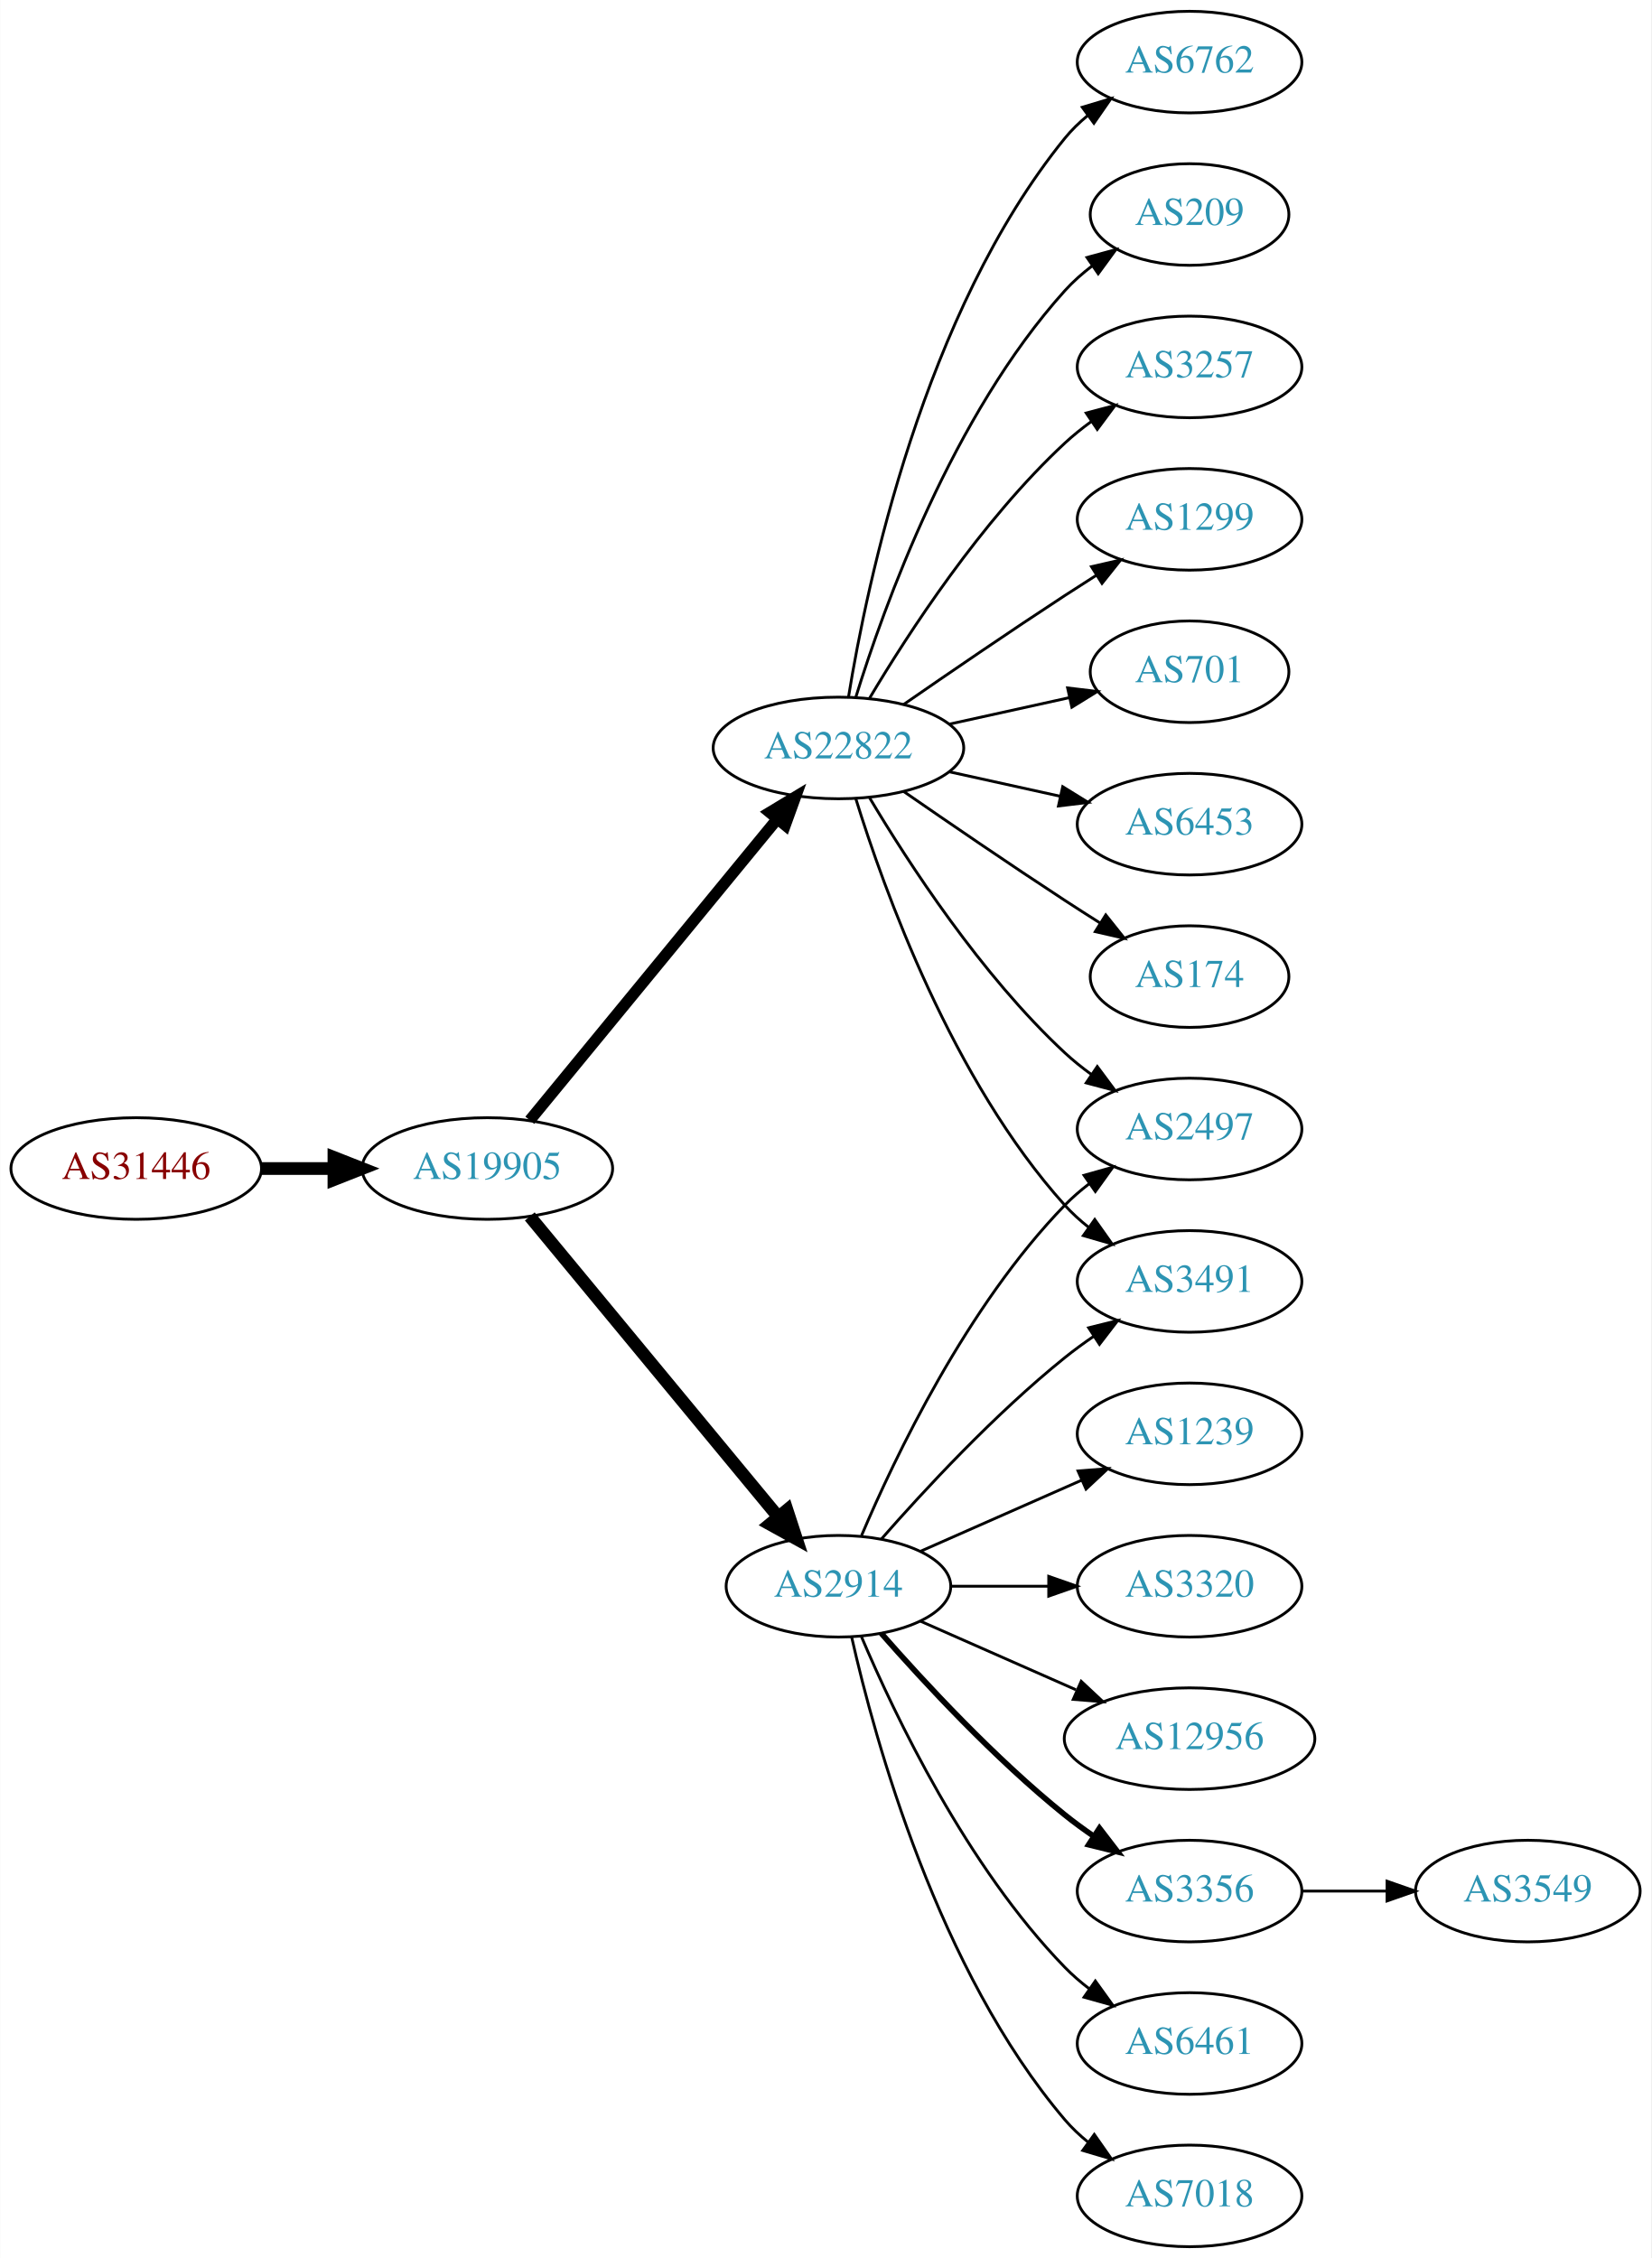
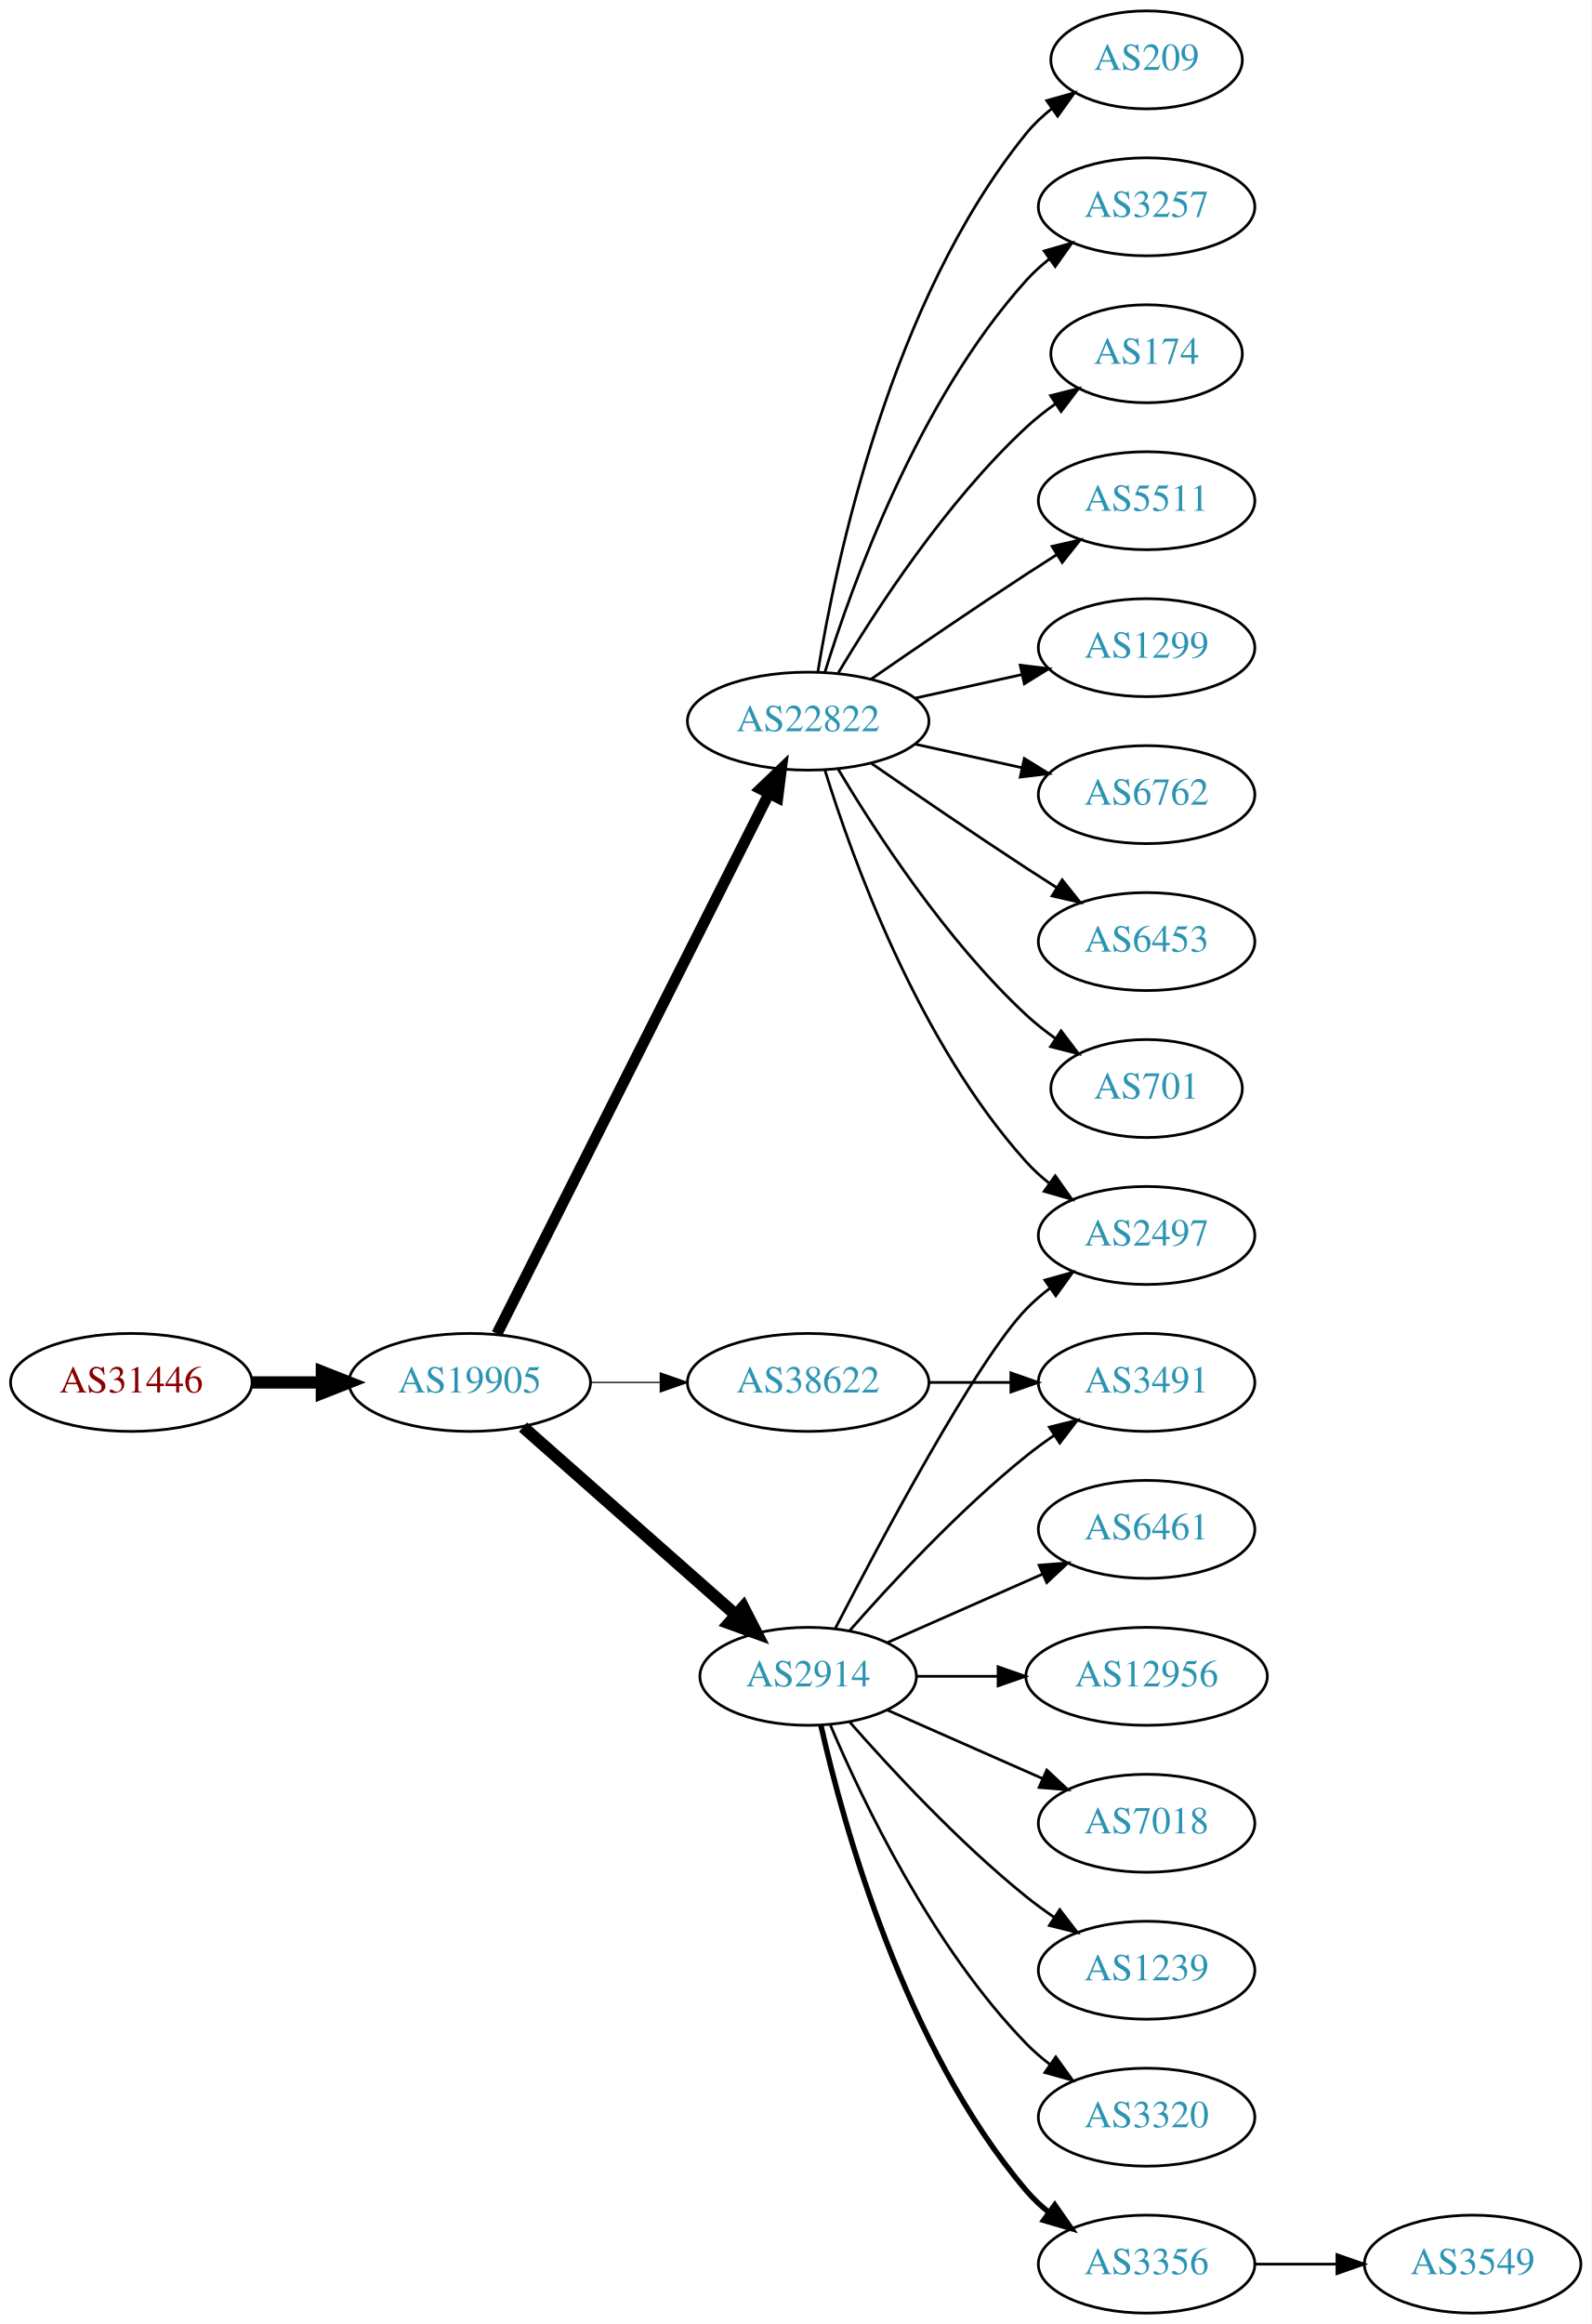
- <svg xmlns="http://www.w3.org/2000/svg" xmlns:xlink="http://www.w3.org/1999/xlink" width="585pt" height="800pt" viewBox="0.00 0.00 584.86 800.00">
-   <g id="graph0" class="graph" transform="scale(1 1) rotate(0) translate(4 796)">
-     <polygon fill="white" stroke="none" points="-4,4 -4,-796 580.862,-796 580.862,4 -4,4" />
+ <svg xmlns="http://www.w3.org/2000/svg" xmlns:xlink="http://www.w3.org/1999/xlink" width="585pt" height="854pt" viewBox="0.00 0.00 584.86 854.00">
+   <g id="graph0" class="graph" transform="scale(1 1) rotate(0) translate(4 850)">
+     <polygon fill="white" stroke="none" points="-4,4 -4,-850 580.862,-850 580.862,4 -4,4" />
    <g id="node1" class="node">
      <g id="a_node1">
        <a xlink:href="/asn/31446" xlink:title="AS31446 ~ bwin.party services (Austria) GmbH [AT]">
-           <ellipse fill="#ffffff" stroke="black" cx="44.196" cy="-382" rx="44.393" ry="18" />
-           <text text-anchor="middle" x="44.196" y="-378.3" font-family="Times,serif" font-size="14.00" fill="#880000">AS31446</text>
+           <ellipse fill="#ffffff" stroke="black" cx="44.196" cy="-342" rx="44.393" ry="18" />
+           <text text-anchor="middle" x="44.196" y="-338.3" font-family="Times,serif" font-size="14.00" fill="#880000">AS31446</text>
        </a>
      </g>
    </g>
    <g id="node2" class="node">
      <g id="a_node2">
        <a xlink:href="/asn/19905" xlink:title="AS19905 ~ NeuStar, Inc. [US]">
-           <ellipse fill="#ffffff" stroke="black" cx="168.588" cy="-382" rx="44.393" ry="18" />
-           <text text-anchor="middle" x="168.588" y="-378.3" font-family="Times,serif" font-size="14.00" fill="#2c94b3">AS19905</text>
+           <ellipse fill="#ffffff" stroke="black" cx="168.588" cy="-342" rx="44.393" ry="18" />
+           <text text-anchor="middle" x="168.588" y="-338.3" font-family="Times,serif" font-size="14.00" fill="#2c94b3">AS19905</text>
        </a>
      </g>
    </g>
    <g id="edge1" class="edge">
-       <path fill="none" stroke="black" stroke-width="4.5" d="M88.692,-382C96.898,-382 105.569,-382 114.041,-382" />
-       <polygon fill="black" stroke="black" stroke-width="4.5" points="114.233,-385.938 124.233,-382 114.233,-378.063 114.233,-385.938" />
+       <path fill="none" stroke="black" stroke-width="4.5" d="M88.692,-342C96.898,-342 105.569,-342 114.041,-342" />
+       <polygon fill="black" stroke="black" stroke-width="4.5" points="114.233,-345.938 124.233,-342 114.233,-338.063 114.233,-345.938" />
    </g>
    <g id="node3" class="node">
      <g id="a_node3">
+         <a xlink:href="/asn/38622" xlink:title="AS38622 ~ Limelight Networks Australia [AU]">
+           <ellipse fill="#ffffff" stroke="black" cx="292.98" cy="-342" rx="44.393" ry="18" />
+           <text text-anchor="middle" x="292.98" y="-338.3" font-family="Times,serif" font-size="14.00" fill="#2c94b3">AS38622</text>
+         </a>
+       </g>
+     </g>
+     <g id="edge2" class="edge">
+       <path fill="none" stroke="black" stroke-width="0.45" d="M213.084,-342C221.29,-342 229.961,-342 238.434,-342" />
+       <polygon fill="black" stroke="black" stroke-width="0.45" points="238.625,-345.5 248.625,-342 238.625,-338.5 238.625,-345.5" />
+     </g>
+     <g id="node4" class="node">
+       <g id="a_node4">
+         <a xlink:href="/asn/22822" xlink:title="AS22822 ~ Limelight Networks, Inc. [US]">
+           <ellipse fill="#ffffff" stroke="black" cx="292.98" cy="-585" rx="44.393" ry="18" />
+           <text text-anchor="middle" x="292.98" y="-581.3" font-family="Times,serif" font-size="14.00" fill="#2c94b3">AS22822</text>
+         </a>
+       </g>
+     </g>
+     <g id="edge3" class="edge">
+       <path fill="none" stroke="black" stroke-width="4.05" d="M178.588,-359.868C199.859,-402.101 253.335,-508.272 278.496,-558.227" />
+       <polygon fill="black" stroke="black" stroke-width="4.05" points="275.469,-560.096 283.132,-567.433 281.799,-556.908 275.469,-560.096" />
+     </g>
+     <g id="node5" class="node">
+       <g id="a_node5">
        <a xlink:href="/asn/2914" xlink:title="AS2914 ~ NTT America, Inc. [US]">
          <ellipse fill="#ffffff" stroke="black" cx="292.98" cy="-234" rx="39.794" ry="18" />
          <text text-anchor="middle" x="292.98" y="-230.3" font-family="Times,serif" font-size="14.00" fill="#2c94b3">AS2914</text>
        </a>
      </g>
    </g>
-     <g id="edge2" class="edge">
-       <path fill="none" stroke="black" stroke-width="4.5" d="M183.628,-365.023C205.208,-338.927 246.64,-288.827 271.547,-258.708" />
-       <polygon fill="black" stroke="black" stroke-width="4.5" points="274.766,-260.995 278.104,-250.779 268.697,-255.976 274.766,-260.995" />
-     </g>
-     <g id="node4" class="node">
-       <g id="a_node4">
-         <a xlink:href="/asn/22822" xlink:title="AS22822 ~ Limelight Networks, Inc. [US]">
-           <ellipse fill="#ffffff" stroke="black" cx="292.98" cy="-531" rx="44.393" ry="18" />
-           <text text-anchor="middle" x="292.98" y="-527.3" font-family="Times,serif" font-size="14.00" fill="#2c94b3">AS22822</text>
-         </a>
-       </g>
-     </g>
-     <g id="edge3" class="edge">
-       <path fill="none" stroke="black" stroke-width="4.05" d="M183.628,-399.092C205.094,-425.224 246.199,-475.266 271.148,-505.639" />
-       <polygon fill="black" stroke="black" stroke-width="4.05" points="268.641,-508.17 277.727,-513.648 274.118,-503.672 268.641,-508.17" />
-     </g>
-     <g id="node10" class="node">
-       <g id="a_node10">
+     <g id="edge4" class="edge">
+       <path fill="none" stroke="black" stroke-width="4.5" d="M188.177,-325.597C208.994,-307.228 242.87,-277.335 266.23,-256.722" />
+       <polygon fill="black" stroke="black" stroke-width="4.5" points="269.123,-259.421 274.016,-249.852 263.912,-253.516 269.123,-259.421" />
+     </g>
+     <g id="node6" class="node">
+       <g id="a_node6">
        <a xlink:href="/asn/3491" xlink:title="AS3491 ~ PCCW Global, Inc. [US]">
          <ellipse fill="#ffffff" stroke="black" cx="417.373" cy="-342" rx="39.794" ry="18" />
          <text text-anchor="middle" x="417.373" y="-338.3" font-family="Times,serif" font-size="14.00" fill="#2c94b3">AS3491</text>
        </a>
      </g>
    </g>
-     <g id="edge20" class="edge">
-       <path fill="none" stroke="black" d="M308.133,-250.663C323.234,-267.894 348.355,-295.024 373.176,-315 376.432,-317.62 379.957,-320.192 383.542,-322.646" />
-       <polygon fill="black" stroke="black" points="381.629,-325.577 391.914,-328.121 385.46,-319.719 381.629,-325.577" />
+     <g id="edge5" class="edge">
+       <path fill="none" stroke="black" d="M337.476,-342C347.165,-342 357.502,-342 367.394,-342" />
+       <polygon fill="black" stroke="black" points="367.497,-345.5 377.497,-342 367.497,-338.5 367.497,-345.5" />
+     </g>
+     <g id="node7" class="node">
+       <g id="a_node7">
+         <a xlink:href="/asn/701" xlink:title="AS701 ~ UUNET [US]">
+           <ellipse fill="#ffffff" stroke="black" cx="417.373" cy="-450" rx="35.194" ry="18" />
+           <text text-anchor="middle" x="417.373" y="-446.3" font-family="Times,serif" font-size="14.00" fill="#2c94b3">AS701</text>
+         </a>
+       </g>
+     </g>
+     <g id="edge6" class="edge">
+       <path fill="none" stroke="black" d="M304.026,-567.329C317.597,-544.528 343.529,-504.528 373.176,-477 376.474,-473.939 380.166,-471.028 383.967,-468.328" />
+       <polygon fill="black" stroke="black" points="385.941,-471.219 392.348,-462.78 382.078,-465.381 385.941,-471.219" />
+     </g>
+     <g id="node8" class="node">
+       <g id="a_node8">
+         <a xlink:href="/asn/209" xlink:title="AS209 ~ CenturyLink Communications, LLC [US]">
+           <ellipse fill="#ffffff" stroke="black" cx="417.373" cy="-828" rx="35.194" ry="18" />
+           <text text-anchor="middle" x="417.373" y="-824.3" font-family="Times,serif" font-size="14.00" fill="#2c94b3">AS209</text>
+         </a>
+       </g>
+     </g>
+     <g id="edge7" class="edge">
+       <path fill="none" stroke="black" d="M296.561,-603.178C303.016,-642.997 323.088,-739.286 373.176,-801 375.873,-804.322 379.092,-807.352 382.541,-810.083" />
+       <polygon fill="black" stroke="black" points="380.666,-813.043 390.867,-815.906 384.678,-807.307 380.666,-813.043" />
+     </g>
+     <g id="node9" class="node">
+       <g id="a_node9">
+         <a xlink:href="/asn/3257" xlink:title="AS3257 ~ GTT [DE]">
+           <ellipse fill="#ffffff" stroke="black" cx="417.373" cy="-774" rx="39.794" ry="18" />
+           <text text-anchor="middle" x="417.373" y="-770.3" font-family="Times,serif" font-size="14.00" fill="#2c94b3">AS3257</text>
+         </a>
+       </g>
+     </g>
+     <g id="edge8" class="edge">
+       <path fill="none" stroke="black" d="M299.118,-602.94C309.021,-634.979 333.359,-702.812 373.176,-747 375.693,-749.792 378.564,-752.401 381.603,-754.812" />
+       <polygon fill="black" stroke="black" points="379.732,-757.776 389.911,-760.715 383.786,-752.07 379.732,-757.776" />
+     </g>
+     <g id="node10" class="node">
+       <g id="a_node10">
+         <a xlink:href="/asn/174" xlink:title="AS174 ~ Cogent Communications [US]">
+           <ellipse fill="#ffffff" stroke="black" cx="417.373" cy="-720" rx="35.194" ry="18" />
+           <text text-anchor="middle" x="417.373" y="-716.3" font-family="Times,serif" font-size="14.00" fill="#2c94b3">AS174</text>
+         </a>
+       </g>
+     </g>
+     <g id="edge9" class="edge">
+       <path fill="none" stroke="black" d="M304.026,-602.671C317.597,-625.472 343.529,-665.472 373.176,-693 376.474,-696.061 380.166,-698.972 383.967,-701.672" />
+       <polygon fill="black" stroke="black" points="382.078,-704.619 392.348,-707.22 385.941,-698.781 382.078,-704.619" />
+     </g>
+     <g id="node11" class="node">
+       <g id="a_node11">
+         <a xlink:href="/asn/5511" xlink:title="AS5511 ~ Orange S.A. [FR]">
+           <ellipse fill="#ffffff" stroke="black" cx="417.373" cy="-666" rx="39.794" ry="18" />
+           <text text-anchor="middle" x="417.373" y="-662.3" font-family="Times,serif" font-size="14.00" fill="#2c94b3">AS5511</text>
+         </a>
+       </g>
+     </g>
+     <g id="edge10" class="edge">
+       <path fill="none" stroke="black" d="M316.011,-600.367C331.813,-611.305 353.67,-626.261 373.176,-639 376.758,-641.339 380.529,-643.759 384.289,-646.144" />
+       <polygon fill="black" stroke="black" points="382.623,-649.231 392.95,-651.596 386.352,-643.307 382.623,-649.231" />
    </g>
    <g id="node12" class="node">
      <g id="a_node12">
+         <a xlink:href="/asn/1299" xlink:title="AS1299 ~ Telia Carrier [EU]">
+           <ellipse fill="#ffffff" stroke="black" cx="417.373" cy="-612" rx="39.794" ry="18" />
+           <text text-anchor="middle" x="417.373" y="-608.3" font-family="Times,serif" font-size="14.00" fill="#2c94b3">AS1299</text>
+         </a>
+       </g>
+     </g>
+     <g id="edge11" class="edge">
+       <path fill="none" stroke="black" d="M332.37,-593.469C344.761,-596.202 358.608,-599.257 371.429,-602.085" />
+       <polygon fill="black" stroke="black" points="370.924,-605.558 381.443,-604.295 372.432,-598.722 370.924,-605.558" />
+     </g>
+     <g id="node13" class="node">
+       <g id="a_node13">
+         <a xlink:href="/asn/6762" xlink:title="AS6762 ~ TELECOM ITALIA SPARKLE S.p.A. [IT]">
+           <ellipse fill="#ffffff" stroke="black" cx="417.373" cy="-558" rx="39.794" ry="18" />
+           <text text-anchor="middle" x="417.373" y="-554.3" font-family="Times,serif" font-size="14.00" fill="#2c94b3">AS6762</text>
+         </a>
+       </g>
+     </g>
+     <g id="edge12" class="edge">
+       <path fill="none" stroke="black" d="M332.37,-576.531C344.761,-573.798 358.608,-570.743 371.429,-567.915" />
+       <polygon fill="black" stroke="black" points="372.432,-571.278 381.443,-565.705 370.924,-564.442 372.432,-571.278" />
+     </g>
+     <g id="node14" class="node">
+       <g id="a_node14">
+         <a xlink:href="/asn/6453" xlink:title="AS6453 ~ TATA COMMUNICATIONS (AMERICA) INC [US]">
+           <ellipse fill="#ffffff" stroke="black" cx="417.373" cy="-504" rx="39.794" ry="18" />
+           <text text-anchor="middle" x="417.373" y="-500.3" font-family="Times,serif" font-size="14.00" fill="#2c94b3">AS6453</text>
+         </a>
+       </g>
+     </g>
+     <g id="edge13" class="edge">
+       <path fill="none" stroke="black" d="M316.011,-569.633C331.813,-558.695 353.67,-543.739 373.176,-531 376.758,-528.661 380.529,-526.241 384.289,-523.856" />
+       <polygon fill="black" stroke="black" points="386.352,-526.693 392.95,-518.404 382.623,-520.769 386.352,-526.693" />
+     </g>
+     <g id="node15" class="node">
+       <g id="a_node15">
        <a xlink:href="/asn/2497" xlink:title="AS2497 ~ Internet Initiative Japan Inc. [JP]">
          <ellipse fill="#ffffff" stroke="black" cx="417.373" cy="-396" rx="39.794" ry="18" />
          <text text-anchor="middle" x="417.373" y="-392.3" font-family="Times,serif" font-size="14.00" fill="#2c94b3">AS2497</text>
        </a>
      </g>
    </g>
+     <g id="edge14" class="edge">
+       <path fill="none" stroke="black" d="M299.118,-567.06C309.021,-535.021 333.359,-467.188 373.176,-423 375.693,-420.208 378.564,-417.599 381.603,-415.188" />
+       <polygon fill="black" stroke="black" points="383.786,-417.93 389.911,-409.285 379.732,-412.224 383.786,-417.93" />
+     </g>
+     <g id="edge17" class="edge">
+       <path fill="none" stroke="black" d="M308.133,-250.663C323.234,-267.894 348.355,-295.024 373.176,-315 376.432,-317.62 379.957,-320.192 383.542,-322.646" />
+       <polygon fill="black" stroke="black" points="381.629,-325.577 391.914,-328.121 385.46,-319.719 381.629,-325.577" />
+     </g>
+     <g id="edge22" class="edge">
+       <path fill="none" stroke="black" d="M302.945,-251.587C319.536,-283.711 354.992,-350.297 373.176,-369 375.797,-371.695 378.737,-374.239 381.82,-376.608" />
+       <polygon fill="black" stroke="black" points="379.986,-379.597 390.189,-382.455 383.995,-373.859 379.986,-379.597" />
+     </g>
+     <g id="node16" class="node">
+       <g id="a_node16">
+         <a xlink:href="/asn/6461" xlink:title="AS6461 ~ Zayo Bandwidth [US]">
+           <ellipse fill="#ffffff" stroke="black" cx="417.373" cy="-288" rx="39.794" ry="18" />
+           <text text-anchor="middle" x="417.373" y="-284.3" font-family="Times,serif" font-size="14.00" fill="#2c94b3">AS6461</text>
+         </a>
+       </g>
+     </g>
+     <g id="edge15" class="edge">
+       <path fill="none" stroke="black" d="M322.06,-246.389C339.008,-253.866 360.805,-263.483 379.174,-271.588" />
+       <polygon fill="black" stroke="black" points="377.862,-274.834 388.424,-275.669 380.688,-268.43 377.862,-274.834" />
+     </g>
+     <g id="node17" class="node">
+       <g id="a_node17">
+         <a xlink:href="/asn/12956" xlink:title="AS12956 ~ TELXIUS [ES]">
+           <ellipse fill="#ffffff" stroke="black" cx="417.373" cy="-234" rx="44.393" ry="18" />
+           <text text-anchor="middle" x="417.373" y="-230.3" font-family="Times,serif" font-size="14.00" fill="#2c94b3">AS12956</text>
+         </a>
+       </g>
+     </g>
+     <g id="edge16" class="edge">
+       <path fill="none" stroke="black" d="M332.706,-234C342.166,-234 352.458,-234 362.484,-234" />
+       <polygon fill="black" stroke="black" points="362.791,-237.5 372.791,-234 362.791,-230.5 362.791,-237.5" />
+     </g>
+     <g id="node18" class="node">
+       <g id="a_node18">
+         <a xlink:href="/asn/7018" xlink:title="AS7018 ~ AT&amp;T Services, Inc. [US]">
+           <ellipse fill="#ffffff" stroke="black" cx="417.373" cy="-180" rx="39.794" ry="18" />
+           <text text-anchor="middle" x="417.373" y="-176.3" font-family="Times,serif" font-size="14.00" fill="#2c94b3">AS7018</text>
+         </a>
+       </g>
+     </g>
    <g id="edge18" class="edge">
-       <path fill="none" stroke="black" d="M301.171,-251.975C312.938,-279.682 338.512,-333.348 373.176,-369 375.797,-371.695 378.737,-374.239 381.82,-376.608" />
-       <polygon fill="black" stroke="black" points="379.986,-379.597 390.189,-382.455 383.995,-373.859 379.986,-379.597" />
-     </g>
-     <g id="node14" class="node">
-       <g id="a_node14">
-         <a xlink:href="/asn/3356" xlink:title="AS3356 ~ Level 3 Parent, LLC [US]">
+       <path fill="none" stroke="black" d="M322.06,-221.611C339.008,-214.134 360.805,-204.517 379.174,-196.412" />
+       <polygon fill="black" stroke="black" points="380.688,-199.57 388.424,-192.331 377.862,-193.166 380.688,-199.57" />
+     </g>
+     <g id="node19" class="node">
+       <g id="a_node19">
+         <a xlink:href="/asn/1239" xlink:title="AS1239 ~ Sprint [US]">
          <ellipse fill="#ffffff" stroke="black" cx="417.373" cy="-126" rx="39.794" ry="18" />
-           <text text-anchor="middle" x="417.373" y="-122.3" font-family="Times,serif" font-size="14.00" fill="#2c94b3">AS3356</text>
-         </a>
-       </g>
-     </g>
-     <g id="edge13" class="edge">
-       <path fill="none" stroke="black" stroke-width="2" d="M308.133,-217.337C323.234,-200.106 348.355,-172.976 373.176,-153 376.432,-150.38 379.957,-147.808 383.542,-145.354" />
-       <polygon fill="black" stroke="black" stroke-width="2" points="385.46,-148.281 391.914,-139.879 381.629,-142.423 385.46,-148.281" />
-     </g>
-     <g id="node15" class="node">
-       <g id="a_node15">
-         <a xlink:href="/asn/6461" xlink:title="AS6461 ~ Zayo Bandwidth [US]">
+           <text text-anchor="middle" x="417.373" y="-122.3" font-family="Times,serif" font-size="14.00" fill="#2c94b3">AS1239</text>
+         </a>
+       </g>
+     </g>
+     <g id="edge19" class="edge">
+       <path fill="none" stroke="black" d="M308.133,-217.337C323.234,-200.106 348.355,-172.976 373.176,-153 376.432,-150.38 379.957,-147.808 383.542,-145.354" />
+       <polygon fill="black" stroke="black" points="385.46,-148.281 391.914,-139.879 381.629,-142.423 385.46,-148.281" />
+     </g>
+     <g id="node20" class="node">
+       <g id="a_node20">
+         <a xlink:href="/asn/3320" xlink:title="AS3320 ~ DTAG [DE]">
          <ellipse fill="#ffffff" stroke="black" cx="417.373" cy="-72" rx="39.794" ry="18" />
-           <text text-anchor="middle" x="417.373" y="-68.3" font-family="Times,serif" font-size="14.00" fill="#2c94b3">AS6461</text>
-         </a>
-       </g>
-     </g>
-     <g id="edge14" class="edge">
+           <text text-anchor="middle" x="417.373" y="-68.3" font-family="Times,serif" font-size="14.00" fill="#2c94b3">AS3320</text>
+         </a>
+       </g>
+     </g>
+     <g id="edge20" class="edge">
      <path fill="none" stroke="black" d="M301.171,-216.025C312.938,-188.318 338.512,-134.652 373.176,-99 375.797,-96.305 378.737,-93.761 381.82,-91.392" />
      <polygon fill="black" stroke="black" points="383.995,-94.141 390.189,-85.545 379.986,-88.403 383.995,-94.141" />
    </g>
-     <g id="node16" class="node">
-       <g id="a_node16">
-         <a xlink:href="/asn/7018" xlink:title="AS7018 ~ AT&amp;T Services, Inc. [US]">
+     <g id="node21" class="node">
+       <g id="a_node21">
+         <a xlink:href="/asn/3356" xlink:title="AS3356 ~ Level 3 Parent, LLC [US]">
          <ellipse fill="#ffffff" stroke="black" cx="417.373" cy="-18" rx="39.794" ry="18" />
-           <text text-anchor="middle" x="417.373" y="-14.3" font-family="Times,serif" font-size="14.00" fill="#2c94b3">AS7018</text>
-         </a>
-       </g>
-     </g>
-     <g id="edge15" class="edge">
-       <path fill="none" stroke="black" d="M297.674,-215.925C305.814,-179.852 328.247,-97.86 373.176,-45 375.611,-42.136 378.427,-39.479 381.432,-37.039" />
-       <polygon fill="black" stroke="black" points="383.62,-39.776 389.692,-31.094 379.531,-34.095 383.62,-39.776" />
-     </g>
-     <g id="node17" class="node">
-       <g id="a_node17">
-         <a xlink:href="/asn/1239" xlink:title="AS1239 ~ Sprint [US]">
-           <ellipse fill="#ffffff" stroke="black" cx="417.373" cy="-288" rx="39.794" ry="18" />
-           <text text-anchor="middle" x="417.373" y="-284.3" font-family="Times,serif" font-size="14.00" fill="#2c94b3">AS1239</text>
-         </a>
-       </g>
-     </g>
-     <g id="edge16" class="edge">
-       <path fill="none" stroke="black" d="M322.06,-246.389C339.008,-253.866 360.805,-263.483 379.174,-271.588" />
-       <polygon fill="black" stroke="black" points="377.862,-274.834 388.424,-275.669 380.688,-268.43 377.862,-274.834" />
-     </g>
-     <g id="node18" class="node">
-       <g id="a_node18">
-         <a xlink:href="/asn/3320" xlink:title="AS3320 ~ DTAG [DE]">
-           <ellipse fill="#ffffff" stroke="black" cx="417.373" cy="-234" rx="39.794" ry="18" />
-           <text text-anchor="middle" x="417.373" y="-230.3" font-family="Times,serif" font-size="14.00" fill="#2c94b3">AS3320</text>
-         </a>
-       </g>
-     </g>
-     <g id="edge17" class="edge">
-       <path fill="none" stroke="black" d="M332.706,-234C343.644,-234 355.695,-234 367.161,-234" />
-       <polygon fill="black" stroke="black" points="367.479,-237.5 377.479,-234 367.479,-230.5 367.479,-237.5" />
-     </g>
-     <g id="node19" class="node">
-       <g id="a_node19">
-         <a xlink:href="/asn/12956" xlink:title="AS12956 ~ TELXIUS [ES]">
-           <ellipse fill="#ffffff" stroke="black" cx="417.373" cy="-180" rx="44.393" ry="18" />
-           <text text-anchor="middle" x="417.373" y="-176.3" font-family="Times,serif" font-size="14.00" fill="#2c94b3">AS12956</text>
-         </a>
-       </g>
-     </g>
-     <g id="edge19" class="edge">
-       <path fill="none" stroke="black" d="M322.06,-221.611C338.376,-214.413 359.186,-205.231 377.106,-197.325" />
-       <polygon fill="black" stroke="black" points="378.981,-200.323 386.717,-193.084 376.155,-193.919 378.981,-200.323" />
-     </g>
-     <g id="node5" class="node">
-       <g id="a_node5">
-         <a xlink:href="/asn/1299" xlink:title="AS1299 ~ Telia Carrier [EU]">
-           <ellipse fill="#ffffff" stroke="black" cx="417.373" cy="-612" rx="39.794" ry="18" />
-           <text text-anchor="middle" x="417.373" y="-608.3" font-family="Times,serif" font-size="14.00" fill="#2c94b3">AS1299</text>
-         </a>
-       </g>
-     </g>
-     <g id="edge4" class="edge">
-       <path fill="none" stroke="black" d="M316.011,-546.367C331.813,-557.305 353.67,-572.261 373.176,-585 376.758,-587.339 380.529,-589.759 384.289,-592.144" />
-       <polygon fill="black" stroke="black" points="382.623,-595.231 392.95,-597.596 386.352,-589.307 382.623,-595.231" />
-     </g>
-     <g id="node6" class="node">
-       <g id="a_node6">
-         <a xlink:href="/asn/701" xlink:title="AS701 ~ UUNET [US]">
-           <ellipse fill="#ffffff" stroke="black" cx="417.373" cy="-558" rx="35.194" ry="18" />
-           <text text-anchor="middle" x="417.373" y="-554.3" font-family="Times,serif" font-size="14.00" fill="#2c94b3">AS701</text>
-         </a>
-       </g>
-     </g>
-     <g id="edge5" class="edge">
-       <path fill="none" stroke="black" d="M332.37,-539.469C345.778,-542.427 360.89,-545.76 374.562,-548.776" />
-       <polygon fill="black" stroke="black" points="374.165,-552.273 384.684,-551.01 375.673,-545.437 374.165,-552.273" />
-     </g>
-     <g id="node7" class="node">
-       <g id="a_node7">
-         <a xlink:href="/asn/6453" xlink:title="AS6453 ~ TATA COMMUNICATIONS (AMERICA) INC [US]">
-           <ellipse fill="#ffffff" stroke="black" cx="417.373" cy="-504" rx="39.794" ry="18" />
-           <text text-anchor="middle" x="417.373" y="-500.3" font-family="Times,serif" font-size="14.00" fill="#2c94b3">AS6453</text>
-         </a>
-       </g>
-     </g>
-     <g id="edge6" class="edge">
-       <path fill="none" stroke="black" d="M332.37,-522.531C344.761,-519.798 358.608,-516.743 371.429,-513.915" />
-       <polygon fill="black" stroke="black" points="372.432,-517.278 381.443,-511.705 370.924,-510.442 372.432,-517.278" />
-     </g>
-     <g id="node8" class="node">
-       <g id="a_node8">
-         <a xlink:href="/asn/174" xlink:title="AS174 ~ Cogent Communications [US]">
-           <ellipse fill="#ffffff" stroke="black" cx="417.373" cy="-450" rx="35.194" ry="18" />
-           <text text-anchor="middle" x="417.373" y="-446.3" font-family="Times,serif" font-size="14.00" fill="#2c94b3">AS174</text>
-         </a>
-       </g>
-     </g>
-     <g id="edge7" class="edge">
-       <path fill="none" stroke="black" d="M316.011,-515.633C331.813,-504.695 353.67,-489.739 373.176,-477 377.221,-474.358 381.507,-471.615 385.746,-468.933" />
-       <polygon fill="black" stroke="black" points="387.683,-471.85 394.29,-463.568 383.96,-465.921 387.683,-471.85" />
-     </g>
-     <g id="node9" class="node">
-       <g id="a_node9">
-         <a xlink:href="/asn/6762" xlink:title="AS6762 ~ TELECOM ITALIA SPARKLE S.p.A. [IT]">
-           <ellipse fill="#ffffff" stroke="black" cx="417.373" cy="-774" rx="39.794" ry="18" />
-           <text text-anchor="middle" x="417.373" y="-770.3" font-family="Times,serif" font-size="14.00" fill="#2c94b3">AS6762</text>
-         </a>
-       </g>
-     </g>
-     <g id="edge8" class="edge">
-       <path fill="none" stroke="black" d="M296.561,-549.178C303.016,-588.997 323.088,-685.286 373.176,-747 375.545,-749.918 378.318,-752.612 381.295,-755.075" />
-       <polygon fill="black" stroke="black" points="379.371,-758.003 389.517,-761.052 383.486,-752.341 379.371,-758.003" />
-     </g>
-     <g id="edge9" class="edge">
-       <path fill="none" stroke="black" d="M299.118,-513.06C309.021,-481.021 333.359,-413.188 373.176,-369 375.693,-366.208 378.564,-363.599 381.603,-361.188" />
-       <polygon fill="black" stroke="black" points="383.786,-363.93 389.911,-355.285 379.732,-358.224 383.786,-363.93" />
-     </g>
-     <g id="node11" class="node">
-       <g id="a_node11">
-         <a xlink:href="/asn/209" xlink:title="AS209 ~ CenturyLink Communications, LLC [US]">
-           <ellipse fill="#ffffff" stroke="black" cx="417.373" cy="-720" rx="35.194" ry="18" />
-           <text text-anchor="middle" x="417.373" y="-716.3" font-family="Times,serif" font-size="14.00" fill="#2c94b3">AS209</text>
-         </a>
-       </g>
-     </g>
-     <g id="edge10" class="edge">
-       <path fill="none" stroke="black" d="M299.118,-548.94C309.021,-580.979 333.359,-648.812 373.176,-693 376.04,-696.178 379.364,-699.119 382.872,-701.8" />
-       <polygon fill="black" stroke="black" points="381.038,-704.786 391.261,-707.569 385.005,-699.018 381.038,-704.786" />
-     </g>
-     <g id="edge11" class="edge">
-       <path fill="none" stroke="black" d="M304.026,-513.329C317.597,-490.528 343.529,-450.528 373.176,-423 376.083,-420.301 379.296,-417.72 382.62,-415.297" />
-       <polygon fill="black" stroke="black" points="384.679,-418.13 390.998,-409.625 380.755,-412.333 384.679,-418.13" />
-     </g>
-     <g id="node13" class="node">
-       <g id="a_node13">
-         <a xlink:href="/asn/3257" xlink:title="AS3257 ~ GTT [DE]">
-           <ellipse fill="#ffffff" stroke="black" cx="417.373" cy="-666" rx="39.794" ry="18" />
-           <text text-anchor="middle" x="417.373" y="-662.3" font-family="Times,serif" font-size="14.00" fill="#2c94b3">AS3257</text>
-         </a>
-       </g>
-     </g>
-     <g id="edge12" class="edge">
-       <path fill="none" stroke="black" d="M304.026,-548.671C317.597,-571.472 343.529,-611.472 373.176,-639 376.083,-641.699 379.296,-644.28 382.62,-646.703" />
-       <polygon fill="black" stroke="black" points="380.755,-649.667 390.998,-652.375 384.679,-643.87 380.755,-649.667" />
-     </g>
-     <g id="node20" class="node">
-       <g id="a_node20">
+           <text text-anchor="middle" x="417.373" y="-14.3" font-family="Times,serif" font-size="14.00" fill="#2c94b3">AS3356</text>
+         </a>
+       </g>
+     </g>
+     <g id="edge21" class="edge">
+       <path fill="none" stroke="black" stroke-width="2" d="M297.674,-215.925C305.814,-179.852 328.247,-97.86 373.176,-45 375.611,-42.136 378.427,-39.479 381.432,-37.039" />
+       <polygon fill="black" stroke="black" stroke-width="2" points="383.62,-39.776 389.692,-31.094 379.531,-34.095 383.62,-39.776" />
+     </g>
+     <g id="node22" class="node">
+       <g id="a_node22">
        <a xlink:href="/asn/3549" xlink:title="AS3549 ~ Level 3 Parent, LLC [US]">
-           <ellipse fill="#ffffff" stroke="black" cx="537.215" cy="-126" rx="39.794" ry="18" />
-           <text text-anchor="middle" x="537.215" y="-122.3" font-family="Times,serif" font-size="14.00" fill="#2c94b3">AS3549</text>
-         </a>
-       </g>
-     </g>
-     <g id="edge21" class="edge">
-       <path fill="none" stroke="black" d="M457.285,-126C466.839,-126 477.188,-126 487.151,-126" />
-       <polygon fill="black" stroke="black" points="487.343,-129.5 497.343,-126 487.343,-122.5 487.343,-129.5" />
+           <ellipse fill="#ffffff" stroke="black" cx="537.215" cy="-18" rx="39.794" ry="18" />
+           <text text-anchor="middle" x="537.215" y="-14.3" font-family="Times,serif" font-size="14.00" fill="#2c94b3">AS3549</text>
+         </a>
+       </g>
+     </g>
+     <g id="edge23" class="edge">
+       <path fill="none" stroke="black" d="M457.285,-18C466.839,-18 477.188,-18 487.151,-18" />
+       <polygon fill="black" stroke="black" points="487.343,-21.5 497.343,-18 487.343,-14.5 487.343,-21.5" />
    </g>
  </g>
</svg>
